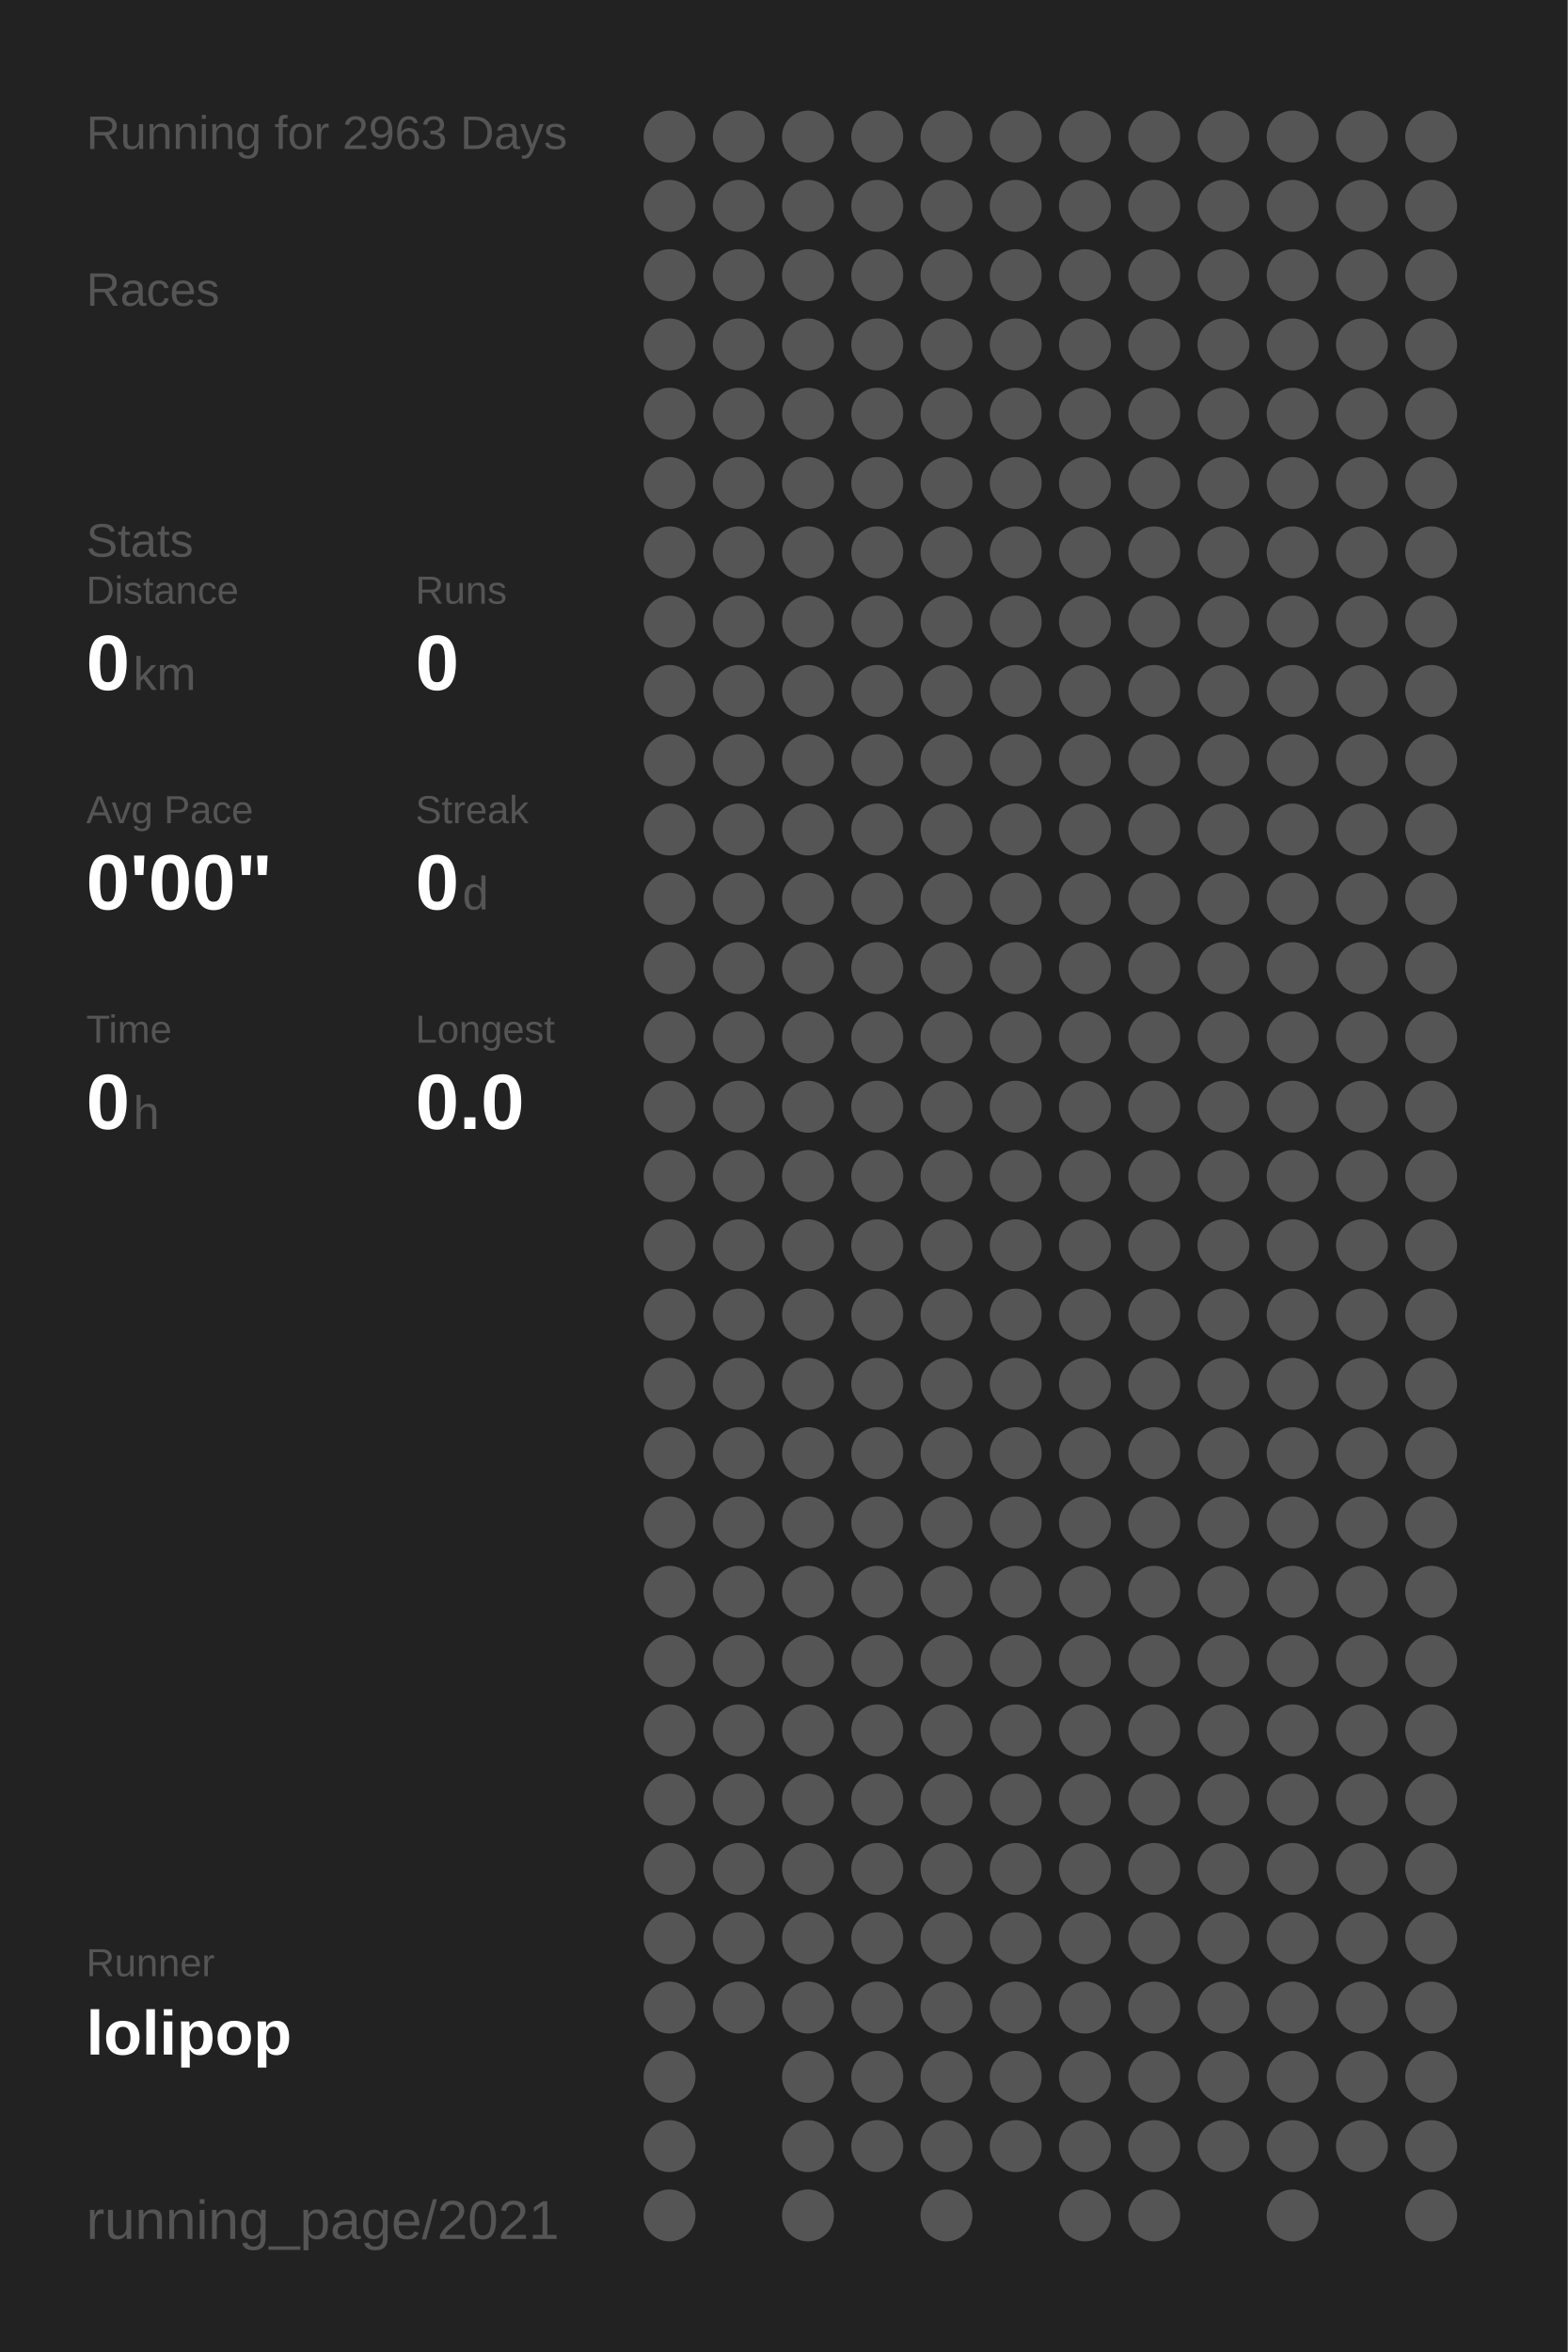
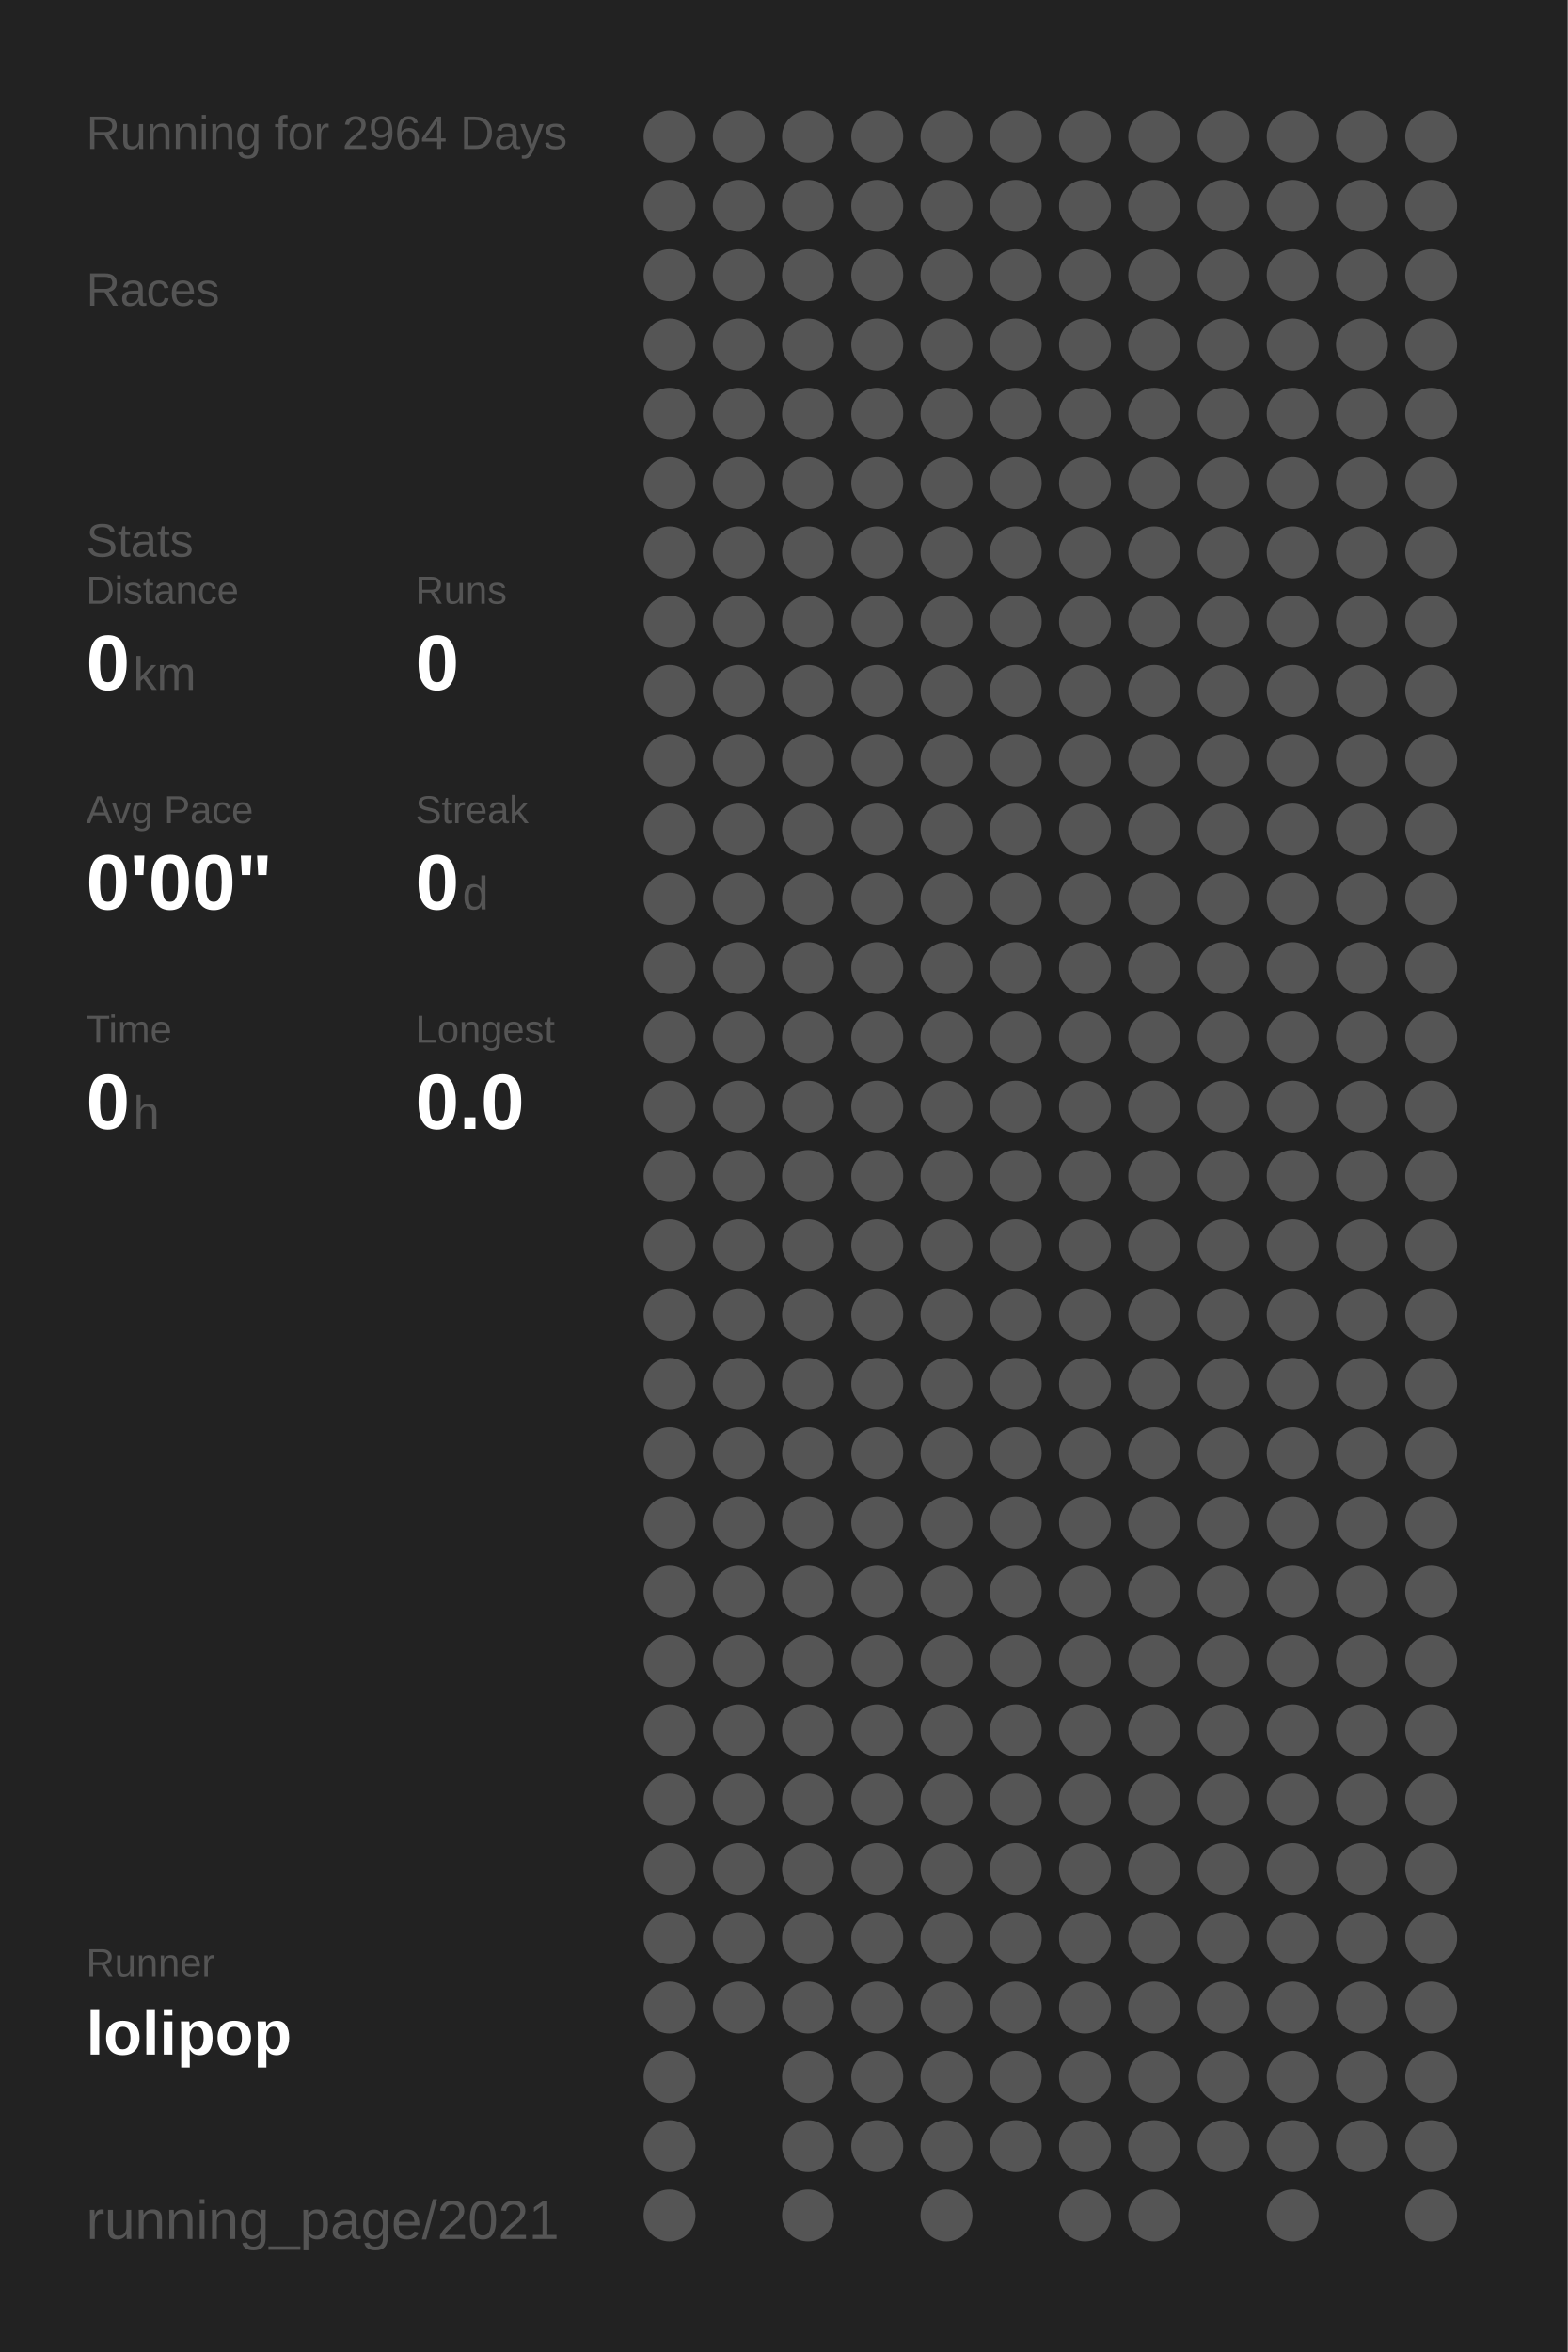
<svg xmlns="http://www.w3.org/2000/svg" baseProfile="full" height="300mm" version="1.1" viewBox="0,0,200,300" width="200mm">
  <defs />
  <rect fill="#222222" height="300" width="200" x="0" y="0" />
-   <text fill="#555555" style="font-size:6px; font-family:Arial;" x="11" y="19">Running for 2963 Days</text>
+   <text fill="#555555" style="font-size:6px; font-family:Arial;" x="11" y="19">Running for 2964 Days</text>
  <text fill="#555555" style="font-size:6px; font-family:Arial;" x="11" y="39">Races</text>
  <text fill="#555555" style="font-size:6px; font-family:Arial;" x="11" y="71">Stats</text>
  <text fill="#555555" style="font-size:5px; font-family:Arial;" x="11" y="77">Distance</text>
  <text fill="#FFFFFF" style="font-size:10px; font-family:Arial; font-weight:bold;" x="11" y="88">0</text>
  <text fill="#555555" style="font-size:6px; font-family:Arial;" x="17" y="88">km</text>
  <text fill="#555555" style="font-size:5px; font-family:Arial;" x="53" y="77">Runs</text>
  <text fill="#FFFFFF" style="font-size:10px; font-family:Arial; font-weight:bold;" x="53" y="88">0</text>
  <text fill="#555555" style="font-size:5px; font-family:Arial;" x="11" y="105">Avg Pace</text>
  <text fill="#FFFFFF" style="font-size:10px; font-family:Arial; font-weight:bold;" x="11" y="116">0'00"</text>
  <text fill="#555555" style="font-size:5px; font-family:Arial;" x="53" y="105">Streak</text>
  <text fill="#FFFFFF" style="font-size:10px; font-family:Arial; font-weight:bold;" x="53" y="116">0</text>
  <text fill="#555555" style="font-size:6px; font-family:Arial;" x="59" y="116">d</text>
  <text fill="#555555" style="font-size:5px; font-family:Arial;" x="11" y="133">Time</text>
  <text fill="#FFFFFF" style="font-size:10px; font-family:Arial; font-weight:bold;" x="11" y="144">0</text>
  <text fill="#555555" style="font-size:6px; font-family:Arial;" x="17" y="144">h</text>
  <text fill="#555555" style="font-size:5px; font-family:Arial;" x="53" y="133">Longest</text>
  <text fill="#FFFFFF" style="font-size:10px; font-family:Arial; font-weight:bold;" x="53" y="144">0.0</text>
  <text fill="#555555" style="font-size:5px; font-family:Arial;" x="11" y="252.065">Runner</text>
  <text fill="#FFFFFF" style="font-size:8px; font-family:Arial; font-weight:bold;" x="11" y="262.065">lolipop</text>
  <text fill="#555555" style="font-size:7px; font-family:Arial;" x="11" y="285.581">running_page/2021</text>
  <circle cx="85.417" cy="17.419" fill="#555555" r="3.312" />
  <circle cx="85.417" cy="26.258" fill="#555555" r="3.312" />
  <circle cx="85.417" cy="35.097" fill="#555555" r="3.312" />
  <circle cx="85.417" cy="43.935" fill="#555555" r="3.312" />
  <circle cx="85.417" cy="52.774" fill="#555555" r="3.312" />
  <circle cx="85.417" cy="61.613" fill="#555555" r="3.312" />
  <circle cx="85.417" cy="70.452" fill="#555555" r="3.312" />
  <circle cx="85.417" cy="79.29" fill="#555555" r="3.312" />
  <circle cx="85.417" cy="88.129" fill="#555555" r="3.312" />
  <circle cx="85.417" cy="96.968" fill="#555555" r="3.312" />
  <circle cx="85.417" cy="105.806" fill="#555555" r="3.312" />
  <circle cx="85.417" cy="114.645" fill="#555555" r="3.312" />
  <circle cx="85.417" cy="123.484" fill="#555555" r="3.312" />
  <circle cx="85.417" cy="132.323" fill="#555555" r="3.312" />
  <circle cx="85.417" cy="141.161" fill="#555555" r="3.312" />
  <circle cx="85.417" cy="150" fill="#555555" r="3.312" />
  <circle cx="85.417" cy="158.839" fill="#555555" r="3.312" />
  <circle cx="85.417" cy="167.677" fill="#555555" r="3.312" />
  <circle cx="85.417" cy="176.516" fill="#555555" r="3.312" />
  <circle cx="85.417" cy="185.355" fill="#555555" r="3.312" />
  <circle cx="85.417" cy="194.194" fill="#555555" r="3.312" />
  <circle cx="85.417" cy="203.032" fill="#555555" r="3.312" />
  <circle cx="85.417" cy="211.871" fill="#555555" r="3.312" />
  <circle cx="85.417" cy="220.71" fill="#555555" r="3.312" />
  <circle cx="85.417" cy="229.548" fill="#555555" r="3.312" />
  <circle cx="85.417" cy="238.387" fill="#555555" r="3.312" />
  <circle cx="85.417" cy="247.226" fill="#555555" r="3.312" />
  <circle cx="85.417" cy="256.065" fill="#555555" r="3.312" />
  <circle cx="85.417" cy="264.903" fill="#555555" r="3.312" />
  <circle cx="85.417" cy="273.742" fill="#555555" r="3.312" />
  <circle cx="85.417" cy="282.581" fill="#555555" r="3.312" />
  <circle cx="94.25" cy="17.419" fill="#555555" r="3.312" />
  <circle cx="94.25" cy="26.258" fill="#555555" r="3.312" />
  <circle cx="94.25" cy="35.097" fill="#555555" r="3.312" />
  <circle cx="94.25" cy="43.935" fill="#555555" r="3.312" />
  <circle cx="94.25" cy="52.774" fill="#555555" r="3.312" />
  <circle cx="94.25" cy="61.613" fill="#555555" r="3.312" />
  <circle cx="94.25" cy="70.452" fill="#555555" r="3.312" />
  <circle cx="94.25" cy="79.29" fill="#555555" r="3.312" />
  <circle cx="94.25" cy="88.129" fill="#555555" r="3.312" />
  <circle cx="94.25" cy="96.968" fill="#555555" r="3.312" />
  <circle cx="94.25" cy="105.806" fill="#555555" r="3.312" />
  <circle cx="94.25" cy="114.645" fill="#555555" r="3.312" />
  <circle cx="94.25" cy="123.484" fill="#555555" r="3.312" />
  <circle cx="94.25" cy="132.323" fill="#555555" r="3.312" />
  <circle cx="94.25" cy="141.161" fill="#555555" r="3.312" />
  <circle cx="94.25" cy="150" fill="#555555" r="3.312" />
  <circle cx="94.25" cy="158.839" fill="#555555" r="3.312" />
  <circle cx="94.25" cy="167.677" fill="#555555" r="3.312" />
  <circle cx="94.25" cy="176.516" fill="#555555" r="3.312" />
  <circle cx="94.25" cy="185.355" fill="#555555" r="3.312" />
  <circle cx="94.25" cy="194.194" fill="#555555" r="3.312" />
  <circle cx="94.25" cy="203.032" fill="#555555" r="3.312" />
  <circle cx="94.25" cy="211.871" fill="#555555" r="3.312" />
  <circle cx="94.25" cy="220.71" fill="#555555" r="3.312" />
  <circle cx="94.25" cy="229.548" fill="#555555" r="3.312" />
  <circle cx="94.25" cy="238.387" fill="#555555" r="3.312" />
  <circle cx="94.25" cy="247.226" fill="#555555" r="3.312" />
  <circle cx="94.25" cy="256.065" fill="#555555" r="3.312" />
  <circle cx="103.083" cy="17.419" fill="#555555" r="3.312" />
  <circle cx="103.083" cy="26.258" fill="#555555" r="3.312" />
  <circle cx="103.083" cy="35.097" fill="#555555" r="3.312" />
  <circle cx="103.083" cy="43.935" fill="#555555" r="3.312" />
  <circle cx="103.083" cy="52.774" fill="#555555" r="3.312" />
  <circle cx="103.083" cy="61.613" fill="#555555" r="3.312" />
  <circle cx="103.083" cy="70.452" fill="#555555" r="3.312" />
  <circle cx="103.083" cy="79.29" fill="#555555" r="3.312" />
  <circle cx="103.083" cy="88.129" fill="#555555" r="3.312" />
  <circle cx="103.083" cy="96.968" fill="#555555" r="3.312" />
  <circle cx="103.083" cy="105.806" fill="#555555" r="3.312" />
  <circle cx="103.083" cy="114.645" fill="#555555" r="3.312" />
  <circle cx="103.083" cy="123.484" fill="#555555" r="3.312" />
  <circle cx="103.083" cy="132.323" fill="#555555" r="3.312" />
  <circle cx="103.083" cy="141.161" fill="#555555" r="3.312" />
  <circle cx="103.083" cy="150" fill="#555555" r="3.312" />
  <circle cx="103.083" cy="158.839" fill="#555555" r="3.312" />
  <circle cx="103.083" cy="167.677" fill="#555555" r="3.312" />
  <circle cx="103.083" cy="176.516" fill="#555555" r="3.312" />
  <circle cx="103.083" cy="185.355" fill="#555555" r="3.312" />
  <circle cx="103.083" cy="194.194" fill="#555555" r="3.312" />
  <circle cx="103.083" cy="203.032" fill="#555555" r="3.312" />
  <circle cx="103.083" cy="211.871" fill="#555555" r="3.312" />
  <circle cx="103.083" cy="220.71" fill="#555555" r="3.312" />
  <circle cx="103.083" cy="229.548" fill="#555555" r="3.312" />
  <circle cx="103.083" cy="238.387" fill="#555555" r="3.312" />
  <circle cx="103.083" cy="247.226" fill="#555555" r="3.312" />
  <circle cx="103.083" cy="256.065" fill="#555555" r="3.312" />
  <circle cx="103.083" cy="264.903" fill="#555555" r="3.312" />
  <circle cx="103.083" cy="273.742" fill="#555555" r="3.312" />
  <circle cx="103.083" cy="282.581" fill="#555555" r="3.312" />
  <circle cx="111.917" cy="17.419" fill="#555555" r="3.312" />
  <circle cx="111.917" cy="26.258" fill="#555555" r="3.312" />
  <circle cx="111.917" cy="35.097" fill="#555555" r="3.312" />
  <circle cx="111.917" cy="43.935" fill="#555555" r="3.312" />
  <circle cx="111.917" cy="52.774" fill="#555555" r="3.312" />
  <circle cx="111.917" cy="61.613" fill="#555555" r="3.312" />
  <circle cx="111.917" cy="70.452" fill="#555555" r="3.312" />
  <circle cx="111.917" cy="79.29" fill="#555555" r="3.312" />
  <circle cx="111.917" cy="88.129" fill="#555555" r="3.312" />
  <circle cx="111.917" cy="96.968" fill="#555555" r="3.312" />
  <circle cx="111.917" cy="105.806" fill="#555555" r="3.312" />
  <circle cx="111.917" cy="114.645" fill="#555555" r="3.312" />
  <circle cx="111.917" cy="123.484" fill="#555555" r="3.312" />
  <circle cx="111.917" cy="132.323" fill="#555555" r="3.312" />
  <circle cx="111.917" cy="141.161" fill="#555555" r="3.312" />
  <circle cx="111.917" cy="150" fill="#555555" r="3.312" />
  <circle cx="111.917" cy="158.839" fill="#555555" r="3.312" />
  <circle cx="111.917" cy="167.677" fill="#555555" r="3.312" />
  <circle cx="111.917" cy="176.516" fill="#555555" r="3.312" />
  <circle cx="111.917" cy="185.355" fill="#555555" r="3.312" />
  <circle cx="111.917" cy="194.194" fill="#555555" r="3.312" />
  <circle cx="111.917" cy="203.032" fill="#555555" r="3.312" />
  <circle cx="111.917" cy="211.871" fill="#555555" r="3.312" />
  <circle cx="111.917" cy="220.71" fill="#555555" r="3.312" />
  <circle cx="111.917" cy="229.548" fill="#555555" r="3.312" />
  <circle cx="111.917" cy="238.387" fill="#555555" r="3.312" />
  <circle cx="111.917" cy="247.226" fill="#555555" r="3.312" />
  <circle cx="111.917" cy="256.065" fill="#555555" r="3.312" />
  <circle cx="111.917" cy="264.903" fill="#555555" r="3.312" />
  <circle cx="111.917" cy="273.742" fill="#555555" r="3.312" />
  <circle cx="120.75" cy="17.419" fill="#555555" r="3.312" />
  <circle cx="120.75" cy="26.258" fill="#555555" r="3.312" />
  <circle cx="120.75" cy="35.097" fill="#555555" r="3.312" />
  <circle cx="120.75" cy="43.935" fill="#555555" r="3.312" />
  <circle cx="120.75" cy="52.774" fill="#555555" r="3.312" />
  <circle cx="120.75" cy="61.613" fill="#555555" r="3.312" />
  <circle cx="120.75" cy="70.452" fill="#555555" r="3.312" />
  <circle cx="120.75" cy="79.29" fill="#555555" r="3.312" />
  <circle cx="120.75" cy="88.129" fill="#555555" r="3.312" />
  <circle cx="120.75" cy="96.968" fill="#555555" r="3.312" />
  <circle cx="120.75" cy="105.806" fill="#555555" r="3.312" />
  <circle cx="120.75" cy="114.645" fill="#555555" r="3.312" />
  <circle cx="120.75" cy="123.484" fill="#555555" r="3.312" />
  <circle cx="120.75" cy="132.323" fill="#555555" r="3.312" />
  <circle cx="120.75" cy="141.161" fill="#555555" r="3.312" />
  <circle cx="120.75" cy="150" fill="#555555" r="3.312" />
  <circle cx="120.75" cy="158.839" fill="#555555" r="3.312" />
  <circle cx="120.75" cy="167.677" fill="#555555" r="3.312" />
  <circle cx="120.75" cy="176.516" fill="#555555" r="3.312" />
  <circle cx="120.75" cy="185.355" fill="#555555" r="3.312" />
  <circle cx="120.75" cy="194.194" fill="#555555" r="3.312" />
  <circle cx="120.75" cy="203.032" fill="#555555" r="3.312" />
  <circle cx="120.75" cy="211.871" fill="#555555" r="3.312" />
  <circle cx="120.75" cy="220.71" fill="#555555" r="3.312" />
  <circle cx="120.75" cy="229.548" fill="#555555" r="3.312" />
  <circle cx="120.75" cy="238.387" fill="#555555" r="3.312" />
  <circle cx="120.75" cy="247.226" fill="#555555" r="3.312" />
  <circle cx="120.75" cy="256.065" fill="#555555" r="3.312" />
  <circle cx="120.75" cy="264.903" fill="#555555" r="3.312" />
  <circle cx="120.75" cy="273.742" fill="#555555" r="3.312" />
  <circle cx="120.75" cy="282.581" fill="#555555" r="3.312" />
  <circle cx="129.583" cy="17.419" fill="#555555" r="3.312" />
  <circle cx="129.583" cy="26.258" fill="#555555" r="3.312" />
  <circle cx="129.583" cy="35.097" fill="#555555" r="3.312" />
  <circle cx="129.583" cy="43.935" fill="#555555" r="3.312" />
  <circle cx="129.583" cy="52.774" fill="#555555" r="3.312" />
  <circle cx="129.583" cy="61.613" fill="#555555" r="3.312" />
  <circle cx="129.583" cy="70.452" fill="#555555" r="3.312" />
  <circle cx="129.583" cy="79.29" fill="#555555" r="3.312" />
  <circle cx="129.583" cy="88.129" fill="#555555" r="3.312" />
  <circle cx="129.583" cy="96.968" fill="#555555" r="3.312" />
  <circle cx="129.583" cy="105.806" fill="#555555" r="3.312" />
  <circle cx="129.583" cy="114.645" fill="#555555" r="3.312" />
  <circle cx="129.583" cy="123.484" fill="#555555" r="3.312" />
  <circle cx="129.583" cy="132.323" fill="#555555" r="3.312" />
  <circle cx="129.583" cy="141.161" fill="#555555" r="3.312" />
  <circle cx="129.583" cy="150" fill="#555555" r="3.312" />
  <circle cx="129.583" cy="158.839" fill="#555555" r="3.312" />
  <circle cx="129.583" cy="167.677" fill="#555555" r="3.312" />
  <circle cx="129.583" cy="176.516" fill="#555555" r="3.312" />
  <circle cx="129.583" cy="185.355" fill="#555555" r="3.312" />
  <circle cx="129.583" cy="194.194" fill="#555555" r="3.312" />
  <circle cx="129.583" cy="203.032" fill="#555555" r="3.312" />
  <circle cx="129.583" cy="211.871" fill="#555555" r="3.312" />
  <circle cx="129.583" cy="220.71" fill="#555555" r="3.312" />
  <circle cx="129.583" cy="229.548" fill="#555555" r="3.312" />
  <circle cx="129.583" cy="238.387" fill="#555555" r="3.312" />
  <circle cx="129.583" cy="247.226" fill="#555555" r="3.312" />
  <circle cx="129.583" cy="256.065" fill="#555555" r="3.312" />
  <circle cx="129.583" cy="264.903" fill="#555555" r="3.312" />
  <circle cx="129.583" cy="273.742" fill="#555555" r="3.312" />
  <circle cx="138.417" cy="17.419" fill="#555555" r="3.312" />
  <circle cx="138.417" cy="26.258" fill="#555555" r="3.312" />
  <circle cx="138.417" cy="35.097" fill="#555555" r="3.312" />
  <circle cx="138.417" cy="43.935" fill="#555555" r="3.312" />
  <circle cx="138.417" cy="52.774" fill="#555555" r="3.312" />
  <circle cx="138.417" cy="61.613" fill="#555555" r="3.312" />
  <circle cx="138.417" cy="70.452" fill="#555555" r="3.312" />
  <circle cx="138.417" cy="79.29" fill="#555555" r="3.312" />
  <circle cx="138.417" cy="88.129" fill="#555555" r="3.312" />
  <circle cx="138.417" cy="96.968" fill="#555555" r="3.312" />
  <circle cx="138.417" cy="105.806" fill="#555555" r="3.312" />
  <circle cx="138.417" cy="114.645" fill="#555555" r="3.312" />
  <circle cx="138.417" cy="123.484" fill="#555555" r="3.312" />
  <circle cx="138.417" cy="132.323" fill="#555555" r="3.312" />
  <circle cx="138.417" cy="141.161" fill="#555555" r="3.312" />
  <circle cx="138.417" cy="150" fill="#555555" r="3.312" />
  <circle cx="138.417" cy="158.839" fill="#555555" r="3.312" />
  <circle cx="138.417" cy="167.677" fill="#555555" r="3.312" />
  <circle cx="138.417" cy="176.516" fill="#555555" r="3.312" />
  <circle cx="138.417" cy="185.355" fill="#555555" r="3.312" />
  <circle cx="138.417" cy="194.194" fill="#555555" r="3.312" />
  <circle cx="138.417" cy="203.032" fill="#555555" r="3.312" />
  <circle cx="138.417" cy="211.871" fill="#555555" r="3.312" />
  <circle cx="138.417" cy="220.71" fill="#555555" r="3.312" />
  <circle cx="138.417" cy="229.548" fill="#555555" r="3.312" />
  <circle cx="138.417" cy="238.387" fill="#555555" r="3.312" />
  <circle cx="138.417" cy="247.226" fill="#555555" r="3.312" />
  <circle cx="138.417" cy="256.065" fill="#555555" r="3.312" />
  <circle cx="138.417" cy="264.903" fill="#555555" r="3.312" />
  <circle cx="138.417" cy="273.742" fill="#555555" r="3.312" />
  <circle cx="138.417" cy="282.581" fill="#555555" r="3.312" />
  <circle cx="147.25" cy="17.419" fill="#555555" r="3.312" />
  <circle cx="147.25" cy="26.258" fill="#555555" r="3.312" />
  <circle cx="147.25" cy="35.097" fill="#555555" r="3.312" />
  <circle cx="147.25" cy="43.935" fill="#555555" r="3.312" />
  <circle cx="147.25" cy="52.774" fill="#555555" r="3.312" />
  <circle cx="147.25" cy="61.613" fill="#555555" r="3.312" />
  <circle cx="147.25" cy="70.452" fill="#555555" r="3.312" />
  <circle cx="147.25" cy="79.29" fill="#555555" r="3.312" />
  <circle cx="147.25" cy="88.129" fill="#555555" r="3.312" />
  <circle cx="147.25" cy="96.968" fill="#555555" r="3.312" />
  <circle cx="147.25" cy="105.806" fill="#555555" r="3.312" />
  <circle cx="147.25" cy="114.645" fill="#555555" r="3.312" />
  <circle cx="147.25" cy="123.484" fill="#555555" r="3.312" />
  <circle cx="147.25" cy="132.323" fill="#555555" r="3.312" />
  <circle cx="147.25" cy="141.161" fill="#555555" r="3.312" />
  <circle cx="147.25" cy="150" fill="#555555" r="3.312" />
  <circle cx="147.25" cy="158.839" fill="#555555" r="3.312" />
  <circle cx="147.25" cy="167.677" fill="#555555" r="3.312" />
  <circle cx="147.25" cy="176.516" fill="#555555" r="3.312" />
  <circle cx="147.25" cy="185.355" fill="#555555" r="3.312" />
  <circle cx="147.25" cy="194.194" fill="#555555" r="3.312" />
  <circle cx="147.25" cy="203.032" fill="#555555" r="3.312" />
  <circle cx="147.25" cy="211.871" fill="#555555" r="3.312" />
  <circle cx="147.25" cy="220.71" fill="#555555" r="3.312" />
  <circle cx="147.25" cy="229.548" fill="#555555" r="3.312" />
  <circle cx="147.25" cy="238.387" fill="#555555" r="3.312" />
  <circle cx="147.25" cy="247.226" fill="#555555" r="3.312" />
  <circle cx="147.25" cy="256.065" fill="#555555" r="3.312" />
  <circle cx="147.25" cy="264.903" fill="#555555" r="3.312" />
  <circle cx="147.25" cy="273.742" fill="#555555" r="3.312" />
  <circle cx="147.25" cy="282.581" fill="#555555" r="3.312" />
  <circle cx="156.083" cy="17.419" fill="#555555" r="3.312" />
  <circle cx="156.083" cy="26.258" fill="#555555" r="3.312" />
  <circle cx="156.083" cy="35.097" fill="#555555" r="3.312" />
  <circle cx="156.083" cy="43.935" fill="#555555" r="3.312" />
  <circle cx="156.083" cy="52.774" fill="#555555" r="3.312" />
  <circle cx="156.083" cy="61.613" fill="#555555" r="3.312" />
  <circle cx="156.083" cy="70.452" fill="#555555" r="3.312" />
  <circle cx="156.083" cy="79.29" fill="#555555" r="3.312" />
  <circle cx="156.083" cy="88.129" fill="#555555" r="3.312" />
  <circle cx="156.083" cy="96.968" fill="#555555" r="3.312" />
  <circle cx="156.083" cy="105.806" fill="#555555" r="3.312" />
  <circle cx="156.083" cy="114.645" fill="#555555" r="3.312" />
  <circle cx="156.083" cy="123.484" fill="#555555" r="3.312" />
  <circle cx="156.083" cy="132.323" fill="#555555" r="3.312" />
  <circle cx="156.083" cy="141.161" fill="#555555" r="3.312" />
  <circle cx="156.083" cy="150" fill="#555555" r="3.312" />
  <circle cx="156.083" cy="158.839" fill="#555555" r="3.312" />
  <circle cx="156.083" cy="167.677" fill="#555555" r="3.312" />
  <circle cx="156.083" cy="176.516" fill="#555555" r="3.312" />
  <circle cx="156.083" cy="185.355" fill="#555555" r="3.312" />
  <circle cx="156.083" cy="194.194" fill="#555555" r="3.312" />
  <circle cx="156.083" cy="203.032" fill="#555555" r="3.312" />
  <circle cx="156.083" cy="211.871" fill="#555555" r="3.312" />
  <circle cx="156.083" cy="220.71" fill="#555555" r="3.312" />
  <circle cx="156.083" cy="229.548" fill="#555555" r="3.312" />
  <circle cx="156.083" cy="238.387" fill="#555555" r="3.312" />
  <circle cx="156.083" cy="247.226" fill="#555555" r="3.312" />
  <circle cx="156.083" cy="256.065" fill="#555555" r="3.312" />
  <circle cx="156.083" cy="264.903" fill="#555555" r="3.312" />
  <circle cx="156.083" cy="273.742" fill="#555555" r="3.312" />
  <circle cx="164.917" cy="17.419" fill="#555555" r="3.312" />
  <circle cx="164.917" cy="26.258" fill="#555555" r="3.312" />
  <circle cx="164.917" cy="35.097" fill="#555555" r="3.312" />
  <circle cx="164.917" cy="43.935" fill="#555555" r="3.312" />
  <circle cx="164.917" cy="52.774" fill="#555555" r="3.312" />
  <circle cx="164.917" cy="61.613" fill="#555555" r="3.312" />
  <circle cx="164.917" cy="70.452" fill="#555555" r="3.312" />
  <circle cx="164.917" cy="79.29" fill="#555555" r="3.312" />
  <circle cx="164.917" cy="88.129" fill="#555555" r="3.312" />
  <circle cx="164.917" cy="96.968" fill="#555555" r="3.312" />
  <circle cx="164.917" cy="105.806" fill="#555555" r="3.312" />
  <circle cx="164.917" cy="114.645" fill="#555555" r="3.312" />
  <circle cx="164.917" cy="123.484" fill="#555555" r="3.312" />
  <circle cx="164.917" cy="132.323" fill="#555555" r="3.312" />
  <circle cx="164.917" cy="141.161" fill="#555555" r="3.312" />
  <circle cx="164.917" cy="150" fill="#555555" r="3.312" />
  <circle cx="164.917" cy="158.839" fill="#555555" r="3.312" />
  <circle cx="164.917" cy="167.677" fill="#555555" r="3.312" />
  <circle cx="164.917" cy="176.516" fill="#555555" r="3.312" />
  <circle cx="164.917" cy="185.355" fill="#555555" r="3.312" />
  <circle cx="164.917" cy="194.194" fill="#555555" r="3.312" />
  <circle cx="164.917" cy="203.032" fill="#555555" r="3.312" />
  <circle cx="164.917" cy="211.871" fill="#555555" r="3.312" />
  <circle cx="164.917" cy="220.71" fill="#555555" r="3.312" />
  <circle cx="164.917" cy="229.548" fill="#555555" r="3.312" />
  <circle cx="164.917" cy="238.387" fill="#555555" r="3.312" />
  <circle cx="164.917" cy="247.226" fill="#555555" r="3.312" />
  <circle cx="164.917" cy="256.065" fill="#555555" r="3.312" />
  <circle cx="164.917" cy="264.903" fill="#555555" r="3.312" />
  <circle cx="164.917" cy="273.742" fill="#555555" r="3.312" />
  <circle cx="164.917" cy="282.581" fill="#555555" r="3.312" />
  <circle cx="173.75" cy="17.419" fill="#555555" r="3.312" />
  <circle cx="173.75" cy="26.258" fill="#555555" r="3.312" />
  <circle cx="173.75" cy="35.097" fill="#555555" r="3.312" />
  <circle cx="173.75" cy="43.935" fill="#555555" r="3.312" />
  <circle cx="173.75" cy="52.774" fill="#555555" r="3.312" />
  <circle cx="173.75" cy="61.613" fill="#555555" r="3.312" />
  <circle cx="173.75" cy="70.452" fill="#555555" r="3.312" />
  <circle cx="173.75" cy="79.29" fill="#555555" r="3.312" />
  <circle cx="173.75" cy="88.129" fill="#555555" r="3.312" />
  <circle cx="173.75" cy="96.968" fill="#555555" r="3.312" />
  <circle cx="173.75" cy="105.806" fill="#555555" r="3.312" />
  <circle cx="173.75" cy="114.645" fill="#555555" r="3.312" />
  <circle cx="173.75" cy="123.484" fill="#555555" r="3.312" />
  <circle cx="173.75" cy="132.323" fill="#555555" r="3.312" />
  <circle cx="173.75" cy="141.161" fill="#555555" r="3.312" />
  <circle cx="173.75" cy="150" fill="#555555" r="3.312" />
  <circle cx="173.75" cy="158.839" fill="#555555" r="3.312" />
  <circle cx="173.75" cy="167.677" fill="#555555" r="3.312" />
  <circle cx="173.75" cy="176.516" fill="#555555" r="3.312" />
  <circle cx="173.75" cy="185.355" fill="#555555" r="3.312" />
  <circle cx="173.75" cy="194.194" fill="#555555" r="3.312" />
  <circle cx="173.75" cy="203.032" fill="#555555" r="3.312" />
  <circle cx="173.75" cy="211.871" fill="#555555" r="3.312" />
  <circle cx="173.75" cy="220.71" fill="#555555" r="3.312" />
  <circle cx="173.75" cy="229.548" fill="#555555" r="3.312" />
  <circle cx="173.75" cy="238.387" fill="#555555" r="3.312" />
  <circle cx="173.75" cy="247.226" fill="#555555" r="3.312" />
  <circle cx="173.75" cy="256.065" fill="#555555" r="3.312" />
  <circle cx="173.75" cy="264.903" fill="#555555" r="3.312" />
  <circle cx="173.75" cy="273.742" fill="#555555" r="3.312" />
  <circle cx="182.583" cy="17.419" fill="#555555" r="3.312" />
  <circle cx="182.583" cy="26.258" fill="#555555" r="3.312" />
  <circle cx="182.583" cy="35.097" fill="#555555" r="3.312" />
  <circle cx="182.583" cy="43.935" fill="#555555" r="3.312" />
  <circle cx="182.583" cy="52.774" fill="#555555" r="3.312" />
  <circle cx="182.583" cy="61.613" fill="#555555" r="3.312" />
  <circle cx="182.583" cy="70.452" fill="#555555" r="3.312" />
  <circle cx="182.583" cy="79.29" fill="#555555" r="3.312" />
  <circle cx="182.583" cy="88.129" fill="#555555" r="3.312" />
  <circle cx="182.583" cy="96.968" fill="#555555" r="3.312" />
  <circle cx="182.583" cy="105.806" fill="#555555" r="3.312" />
  <circle cx="182.583" cy="114.645" fill="#555555" r="3.312" />
  <circle cx="182.583" cy="123.484" fill="#555555" r="3.312" />
  <circle cx="182.583" cy="132.323" fill="#555555" r="3.312" />
  <circle cx="182.583" cy="141.161" fill="#555555" r="3.312" />
  <circle cx="182.583" cy="150" fill="#555555" r="3.312" />
  <circle cx="182.583" cy="158.839" fill="#555555" r="3.312" />
  <circle cx="182.583" cy="167.677" fill="#555555" r="3.312" />
  <circle cx="182.583" cy="176.516" fill="#555555" r="3.312" />
  <circle cx="182.583" cy="185.355" fill="#555555" r="3.312" />
  <circle cx="182.583" cy="194.194" fill="#555555" r="3.312" />
  <circle cx="182.583" cy="203.032" fill="#555555" r="3.312" />
  <circle cx="182.583" cy="211.871" fill="#555555" r="3.312" />
  <circle cx="182.583" cy="220.71" fill="#555555" r="3.312" />
  <circle cx="182.583" cy="229.548" fill="#555555" r="3.312" />
  <circle cx="182.583" cy="238.387" fill="#555555" r="3.312" />
  <circle cx="182.583" cy="247.226" fill="#555555" r="3.312" />
  <circle cx="182.583" cy="256.065" fill="#555555" r="3.312" />
  <circle cx="182.583" cy="264.903" fill="#555555" r="3.312" />
  <circle cx="182.583" cy="273.742" fill="#555555" r="3.312" />
  <circle cx="182.583" cy="282.581" fill="#555555" r="3.312" />
</svg>
